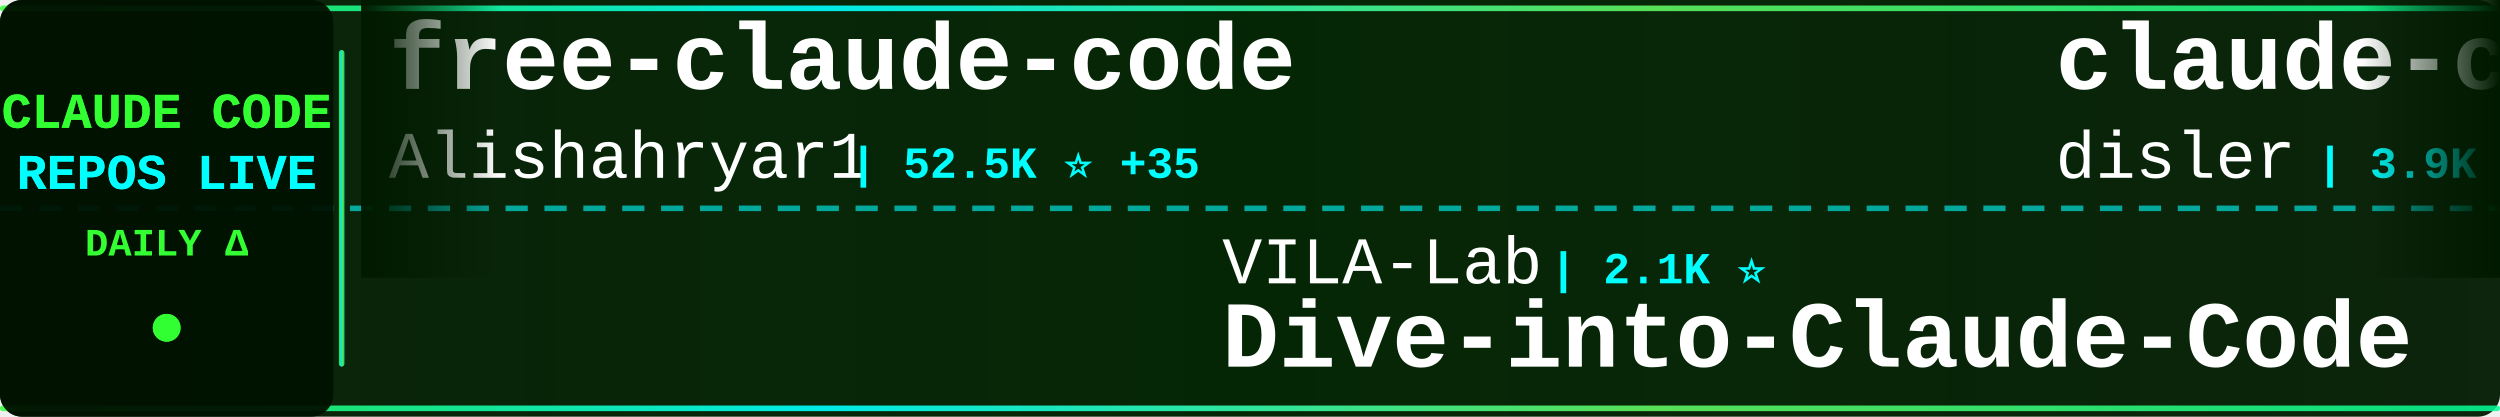
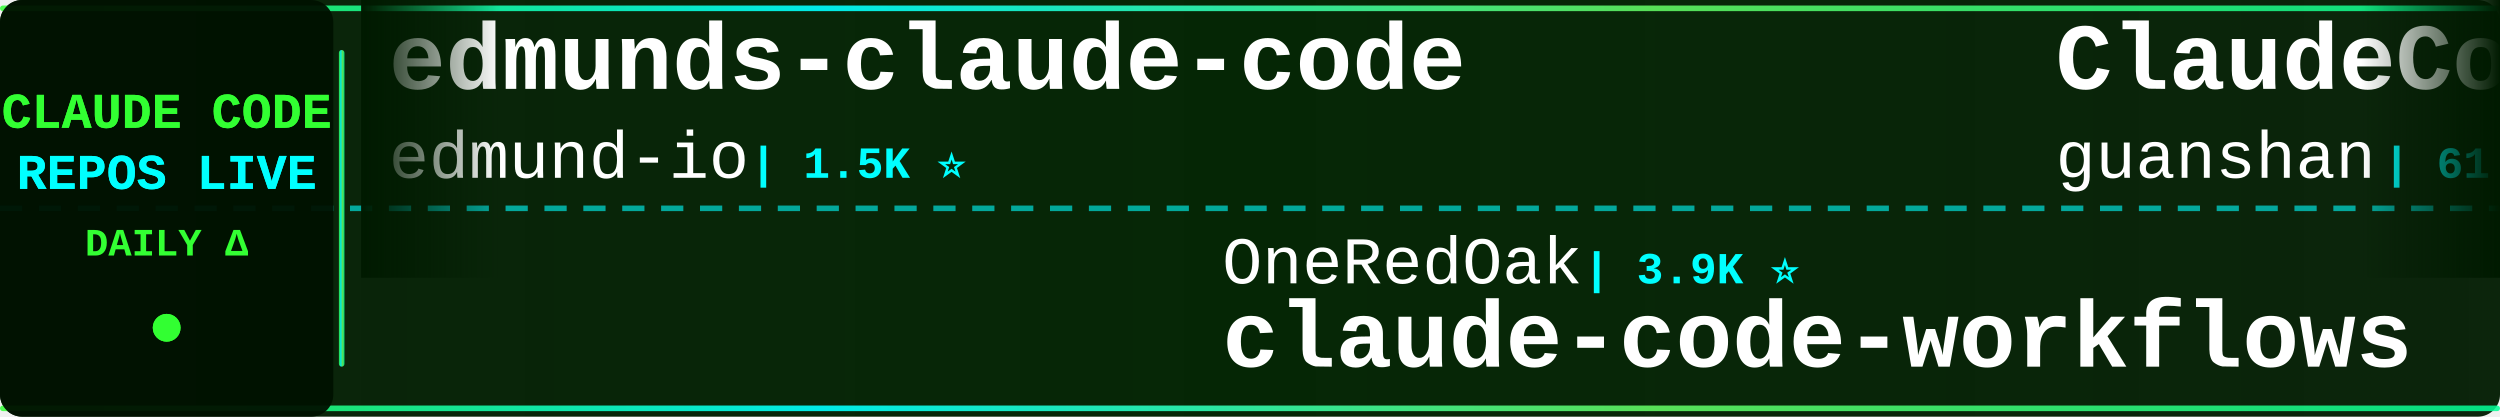
<svg xmlns="http://www.w3.org/2000/svg" width="900" height="150">
  <defs>
    <linearGradient id="tickerBg" x1="0%" y1="0%" x2="100%" y2="0%">
      <stop offset="0%" style="stop-color:#001a00;stop-opacity:0.95" />
      <stop offset="50%" style="stop-color:#002200;stop-opacity:0.98" />
      <stop offset="100%" style="stop-color:#001a00;stop-opacity:0.95" />
    </linearGradient>
    <linearGradient id="borderGrad" x1="0%" y1="0%" x2="100%" y2="0%">
      <stop offset="0%" style="stop-color:#33ff33;stop-opacity:0.85">
        <animate attributeName="stop-opacity" values="0.85;1;0.85" dur="2s" repeatCount="indefinite" />
      </stop>
      <stop offset="33%" style="stop-color:#00ffff;stop-opacity:0.9">
        <animate attributeName="stop-opacity" values="0.9;1;0.9" dur="2.2s" repeatCount="indefinite" />
      </stop>
      <stop offset="66%" style="stop-color:#66ff66;stop-opacity:0.85">
        <animate attributeName="stop-opacity" values="0.85;1;0.85" dur="1.8s" repeatCount="indefinite" />
      </stop>
      <stop offset="100%" style="stop-color:#00ff99;stop-opacity:0.85">
        <animate attributeName="stop-opacity" values="0.85;1;0.85" dur="2s" repeatCount="indefinite" />
      </stop>
    </linearGradient>
    <filter id="textGlow">
      <feGaussianBlur stdDeviation="0.1" result="coloredBlur" />
      <feMerge>
        <feMergeNode in="coloredBlur" />
        <feMergeNode in="SourceGraphic" />
      </feMerge>
    </filter>
    <filter id="metricGlow">
      <feGaussianBlur stdDeviation="0.2" result="coloredBlur" />
      <feMerge>
        <feMergeNode in="coloredBlur" />
        <feMergeNode in="SourceGraphic" />
      </feMerge>
    </filter>
    <linearGradient id="leftFade" x1="0%" y1="0%" x2="100%" y2="0%">
      <stop offset="0%" style="stop-color:#001a00;stop-opacity:1" />
      <stop offset="100%" style="stop-color:#001a00;stop-opacity:0" />
    </linearGradient>
    <linearGradient id="rightFade" x1="0%" y1="0%" x2="100%" y2="0%">
      <stop offset="0%" style="stop-color:#001a00;stop-opacity:0" />
      <stop offset="100%" style="stop-color:#001a00;stop-opacity:1" />
    </linearGradient>
  </defs>
  <rect width="900" height="150" fill="url(#tickerBg)" rx="8" />
  <rect x="0" y="2" width="900" height="2" fill="url(#borderGrad)" rx="1" />
  <rect x="0" y="146" width="900" height="2" fill="url(#borderGrad)" rx="1" />
  <line x1="0" y1="75" x2="900" y2="75" stroke="#00ffff" stroke-width="2" stroke-dasharray="8 6" opacity="0.6" />
  <rect x="0" y="0" width="120" height="150" fill="#001100" opacity="0.95" rx="8" />
  <text x="60" y="46" font-family="'Courier New', monospace" font-size="18" font-weight="bold" fill="#33ff33" text-anchor="middle" filter="url(#textGlow)">
    CLAUDE CODE
  </text>
  <text x="60" y="68" font-family="'Courier New', monospace" font-size="18" font-weight="bold" fill="#00ffff" text-anchor="middle" filter="url(#textGlow)">
    REPOS LIVE
  </text>
  <text x="60" y="92" font-family="'Courier New', monospace" font-size="14" font-weight="bold" fill="#33ff33" text-anchor="middle">
    DAILY Δ
  </text>
  <circle cx="60" cy="118" r="5" fill="#33ff33" filter="url(#metricGlow)">
    <animate attributeName="r" values="4;6;4" dur="1.5s" repeatCount="indefinite" />
    <animate attributeName="opacity" values="0.6;1;0.6" dur="1.5s" repeatCount="indefinite" />
  </circle>
  <rect x="122" y="18" width="2" height="114" fill="url(#borderGrad)" rx="1" />
  <clipPath id="tickerClip">
    <rect x="130" y="0" width="770" height="150" />
  </clipPath>
  <g clip-path="url(#tickerClip)">
    <g id="tickerItems">
      <animateTransform attributeName="transform" attributeType="XML" type="translate" from="0 0" to="-3000 0" dur="54s" repeatCount="indefinite" />
      <g transform="translate(0, 0)">
+         <text x="140" y="32" font-family="'Courier New', monospace" font-size="34" font-weight="bold" fill="#ffffff">edmunds-claude-code</text>
+         <text x="140" y="64" font-family="'Courier New', monospace" font-size="24" font-weight="normal" fill="#ffffff" opacity="1.0">edmund-io</text>
+         <text x="270" y="64" font-family="'Courier New', monospace" font-size="16" font-weight="bold" fill="#00ffff"> | 1.5K ⭐</text>
+       </g>
+       <g transform="translate(300, 0)">
+         <text x="140" y="102" font-family="'Courier New', monospace" font-size="24" font-weight="normal" fill="#ffffff" opacity="1.0">OneRedOak</text>
+         <text x="270" y="102" font-family="'Courier New', monospace" font-size="16" font-weight="bold" fill="#00ffff"> | 3.9K ⭐</text>
+         <text x="140" y="132" font-family="'Courier New', monospace" font-size="34" font-weight="bold" fill="#ffffff">claude-code-workflows</text>
+       </g>
+       <g transform="translate(600, 0)">
+         <text x="140" y="32" font-family="'Courier New', monospace" font-size="34" font-weight="bold" fill="#ffffff">ClaudeCode</text>
+         <text x="140" y="64" font-family="'Courier New', monospace" font-size="24" font-weight="normal" fill="#ffffff" opacity="1.0">guanshan</text>
+         <text x="258" y="64" font-family="'Courier New', monospace" font-size="16" font-weight="bold" fill="#00ffff"> | 61 ⭐</text>
+       </g>
+       <g transform="translate(900, 0)">
+         <text x="140" y="102" font-family="'Courier New', monospace" font-size="24" font-weight="normal" fill="#ffffff" opacity="1.0">darcyegb</text>
+         <text x="258" y="102" font-family="'Courier New', monospace" font-size="16" font-weight="bold" fill="#00ffff"> | 759 ⭐</text>
+         <text x="140" y="132" font-family="'Courier New', monospace" font-size="34" font-weight="bold" fill="#ffffff">ClaudeCodeAgents</text>
+       </g>
+       <g transform="translate(1200, 0)">
+         <text x="140" y="32" font-family="'Courier New', monospace" font-size="34" font-weight="bold" fill="#ffffff">Claude-Code</text>
+         <text x="140" y="64" font-family="'Courier New', monospace" font-size="24" font-weight="normal" fill="#ffffff" opacity="1.0">KPR111</text>
+         <text x="234" y="64" font-family="'Courier New', monospace" font-size="16" font-weight="bold" fill="#00ffff"> | 18 ⭐</text>
+       </g>
+       <g transform="translate(1500, 0)">
+         <text x="140" y="102" font-family="'Courier New', monospace" font-size="24" font-weight="normal" fill="#ffffff" opacity="1.0">ghuntley</text>
+         <text x="258" y="102" font-family="'Courier New', monospace" font-size="16" font-weight="bold" fill="#00ffff"> | 990 ⭐</text>
+         <text x="140" y="132" font-family="'Courier New', monospace" font-size="34" font-weight="bold" fill="#ffffff">claude-code-source-code-...</text>
+       </g>
+       <g transform="translate(1800, 0)">
+         <text x="140" y="32" font-family="'Courier New', monospace" font-size="34" font-weight="bold" fill="#ffffff">claude-code-action</text>
+         <text x="140" y="64" font-family="'Courier New', monospace" font-size="24" font-weight="normal" fill="#ffffff" opacity="1.0">anthropics</text>
+         <text x="282" y="64" font-family="'Courier New', monospace" font-size="16" font-weight="bold" fill="#00ffff"> | 8.8K ⭐ +1</text>
+       </g>
+       <g transform="translate(2100, 0)">
+         <text x="140" y="102" font-family="'Courier New', monospace" font-size="24" font-weight="normal" fill="#ffffff" opacity="1.0">Maciek-roboblog</text>
+         <text x="342" y="102" font-family="'Courier New', monospace" font-size="16" font-weight="bold" fill="#00ffff"> | 8.7K ⭐</text>
+         <text x="140" y="132" font-family="'Courier New', monospace" font-size="34" font-weight="bold" fill="#ffffff">Claude-Code-Usage-Monito...</text>
+       </g>
+       <g transform="translate(2400, 0)">
        <text x="140" y="32" font-family="'Courier New', monospace" font-size="34" font-weight="bold" fill="#ffffff">free-claude-code</text>
        <text x="140" y="64" font-family="'Courier New', monospace" font-size="24" font-weight="normal" fill="#ffffff" opacity="1.0">Alishahryar1</text>
-         <text x="306" y="64" font-family="'Courier New', monospace" font-size="16" font-weight="bold" fill="#00ffff"> | 52.5K ⭐ +35</text>
-       </g>
-       <g transform="translate(300, 0)">
-         <text x="140" y="102" font-family="'Courier New', monospace" font-size="24" font-weight="normal" fill="#ffffff" opacity="1.0">VILA-Lab</text>
-         <text x="258" y="102" font-family="'Courier New', monospace" font-size="16" font-weight="bold" fill="#00ffff"> | 2.1K ⭐</text>
-         <text x="140" y="132" font-family="'Courier New', monospace" font-size="34" font-weight="bold" fill="#ffffff">Dive-into-Claude-Code</text>
-       </g>
-       <g transform="translate(600, 0)">
-         <text x="140" y="32" font-family="'Courier New', monospace" font-size="34" font-weight="bold" fill="#ffffff">claude-code-hooks-master...</text>
-         <text x="140" y="64" font-family="'Courier New', monospace" font-size="24" font-weight="normal" fill="#ffffff" opacity="1.0">disler</text>
-         <text x="234" y="64" font-family="'Courier New', monospace" font-size="16" font-weight="bold" fill="#00ffff"> | 3.9K ⭐</text>
-       </g>
-       <g transform="translate(900, 0)">
-         <text x="140" y="102" font-family="'Courier New', monospace" font-size="24" font-weight="normal" fill="#ffffff" opacity="1.0">anthropics</text>
-         <text x="282" y="102" font-family="'Courier New', monospace" font-size="16" font-weight="bold" fill="#00ffff"> | 8.8K ⭐ +1</text>
-         <text x="140" y="132" font-family="'Courier New', monospace" font-size="34" font-weight="bold" fill="#ffffff">claude-code-action</text>
-       </g>
-       <g transform="translate(1200, 0)">
-         <text x="140" y="32" font-family="'Courier New', monospace" font-size="34" font-weight="bold" fill="#ffffff">andrej-karpathy-skills</text>
-         <text x="140" y="64" font-family="'Courier New', monospace" font-size="24" font-weight="normal" fill="#ffffff" opacity="1.0">multica-ai</text>
-         <text x="282" y="64" font-family="'Courier New', monospace" font-size="16" font-weight="bold" fill="#00ffff"> | 209.3K ⭐ +39</text>
-       </g>
-       <g transform="translate(1500, 0)">
-         <text x="140" y="102" font-family="'Courier New', monospace" font-size="24" font-weight="normal" fill="#ffffff" opacity="1.0">Njengah</text>
-         <text x="246" y="102" font-family="'Courier New', monospace" font-size="16" font-weight="bold" fill="#00ffff"> | 1.9K ⭐</text>
-         <text x="140" y="132" font-family="'Courier New', monospace" font-size="34" font-weight="bold" fill="#ffffff">claude-code-cheat-sheet</text>
-       </g>
-       <g transform="translate(1800, 0)">
-         <text x="140" y="32" font-family="'Courier New', monospace" font-size="34" font-weight="bold" fill="#ffffff">everything-claude-code-z...</text>
-         <text x="140" y="64" font-family="'Courier New', monospace" font-size="24" font-weight="normal" fill="#ffffff" opacity="1.0">xu-xiang</text>
-         <text x="258" y="64" font-family="'Courier New', monospace" font-size="16" font-weight="bold" fill="#00ffff"> | 1.9K ⭐ +1</text>
-       </g>
-       <g transform="translate(2100, 0)">
-         <text x="140" y="102" font-family="'Courier New', monospace" font-size="24" font-weight="normal" fill="#ffffff" opacity="1.0">Chachamaru127</text>
-         <text x="318" y="102" font-family="'Courier New', monospace" font-size="16" font-weight="bold" fill="#00ffff"> | 3.1K ⭐ +1</text>
-         <text x="140" y="132" font-family="'Courier New', monospace" font-size="34" font-weight="bold" fill="#ffffff">claude-code-harness</text>
-       </g>
-       <g transform="translate(2400, 0)">
-         <text x="140" y="32" font-family="'Courier New', monospace" font-size="34" font-weight="bold" fill="#ffffff">Claude-Code</text>
-         <text x="140" y="64" font-family="'Courier New', monospace" font-size="24" font-weight="normal" fill="#ffffff" opacity="1.0">OrcaWhisper</text>
-         <text x="294" y="64" font-family="'Courier New', monospace" font-size="16" font-weight="bold" fill="#00ffff"> | 92 ⭐</text>
+         <text x="306" y="64" font-family="'Courier New', monospace" font-size="16" font-weight="bold" fill="#00ffff"> | 52.5K ⭐ +42</text>
      </g>
      <g transform="translate(2700, 0)">
-         <text x="140" y="102" font-family="'Courier New', monospace" font-size="24" font-weight="normal" fill="#ffffff" opacity="1.0">liuup</text>
-         <text x="222" y="102" font-family="'Courier New', monospace" font-size="16" font-weight="bold" fill="#00ffff"> | 3.9K ⭐ +1</text>
-         <text x="140" y="132" font-family="'Courier New', monospace" font-size="34" font-weight="bold" fill="#ffffff">claude-code-analysis</text>
+         <text x="140" y="102" font-family="'Courier New', monospace" font-size="24" font-weight="normal" fill="#ffffff" opacity="1.0">krusemediallc</text>
+         <text x="318" y="102" font-family="'Courier New', monospace" font-size="16" font-weight="bold" fill="#00ffff"> | 1.5K ⭐</text>
+         <text x="140" y="132" font-family="'Courier New', monospace" font-size="34" font-weight="bold" fill="#ffffff">arcads-claude-code</text>
      </g>
      <g transform="translate(3000, 0)">
-         <text x="140" y="32" font-family="'Courier New', monospace" font-size="34" font-weight="bold" fill="#ffffff">free-claude-code</text>
-         <text x="140" y="64" font-family="'Courier New', monospace" font-size="24" font-weight="normal" fill="#ffffff" opacity="1.0">Alishahryar1</text>
-         <text x="306" y="64" font-family="'Courier New', monospace" font-size="16" font-weight="bold" fill="#00ffff"> | 52.5K ⭐ +35</text>
+         <text x="140" y="32" font-family="'Courier New', monospace" font-size="34" font-weight="bold" fill="#ffffff">edmunds-claude-code</text>
+         <text x="140" y="64" font-family="'Courier New', monospace" font-size="24" font-weight="normal" fill="#ffffff" opacity="1.0">edmund-io</text>
+         <text x="270" y="64" font-family="'Courier New', monospace" font-size="16" font-weight="bold" fill="#00ffff"> | 1.5K ⭐</text>
      </g>
      <g transform="translate(3300, 0)">
-         <text x="140" y="102" font-family="'Courier New', monospace" font-size="24" font-weight="normal" fill="#ffffff" opacity="1.0">VILA-Lab</text>
-         <text x="258" y="102" font-family="'Courier New', monospace" font-size="16" font-weight="bold" fill="#00ffff"> | 2.1K ⭐</text>
-         <text x="140" y="132" font-family="'Courier New', monospace" font-size="34" font-weight="bold" fill="#ffffff">Dive-into-Claude-Code</text>
+         <text x="140" y="102" font-family="'Courier New', monospace" font-size="24" font-weight="normal" fill="#ffffff" opacity="1.0">OneRedOak</text>
+         <text x="270" y="102" font-family="'Courier New', monospace" font-size="16" font-weight="bold" fill="#00ffff"> | 3.9K ⭐</text>
+         <text x="140" y="132" font-family="'Courier New', monospace" font-size="34" font-weight="bold" fill="#ffffff">claude-code-workflows</text>
      </g>
      <g transform="translate(3600, 0)">
-         <text x="140" y="32" font-family="'Courier New', monospace" font-size="34" font-weight="bold" fill="#ffffff">claude-code-hooks-master...</text>
-         <text x="140" y="64" font-family="'Courier New', monospace" font-size="24" font-weight="normal" fill="#ffffff" opacity="1.0">disler</text>
-         <text x="234" y="64" font-family="'Courier New', monospace" font-size="16" font-weight="bold" fill="#00ffff"> | 3.9K ⭐</text>
+         <text x="140" y="32" font-family="'Courier New', monospace" font-size="34" font-weight="bold" fill="#ffffff">ClaudeCode</text>
+         <text x="140" y="64" font-family="'Courier New', monospace" font-size="24" font-weight="normal" fill="#ffffff" opacity="1.0">guanshan</text>
+         <text x="258" y="64" font-family="'Courier New', monospace" font-size="16" font-weight="bold" fill="#00ffff"> | 61 ⭐</text>
      </g>
      <g transform="translate(3900, 0)">
-         <text x="140" y="102" font-family="'Courier New', monospace" font-size="24" font-weight="normal" fill="#ffffff" opacity="1.0">anthropics</text>
-         <text x="282" y="102" font-family="'Courier New', monospace" font-size="16" font-weight="bold" fill="#00ffff"> | 8.8K ⭐ +1</text>
-         <text x="140" y="132" font-family="'Courier New', monospace" font-size="34" font-weight="bold" fill="#ffffff">claude-code-action</text>
+         <text x="140" y="102" font-family="'Courier New', monospace" font-size="24" font-weight="normal" fill="#ffffff" opacity="1.0">darcyegb</text>
+         <text x="258" y="102" font-family="'Courier New', monospace" font-size="16" font-weight="bold" fill="#00ffff"> | 759 ⭐</text>
+         <text x="140" y="132" font-family="'Courier New', monospace" font-size="34" font-weight="bold" fill="#ffffff">ClaudeCodeAgents</text>
      </g>
    </g>
  </g>
  <rect x="130" y="0" width="50" height="100" fill="url(#leftFade)" />
  <rect x="850" y="0" width="50" height="100" fill="url(#rightFade)" />
</svg>
